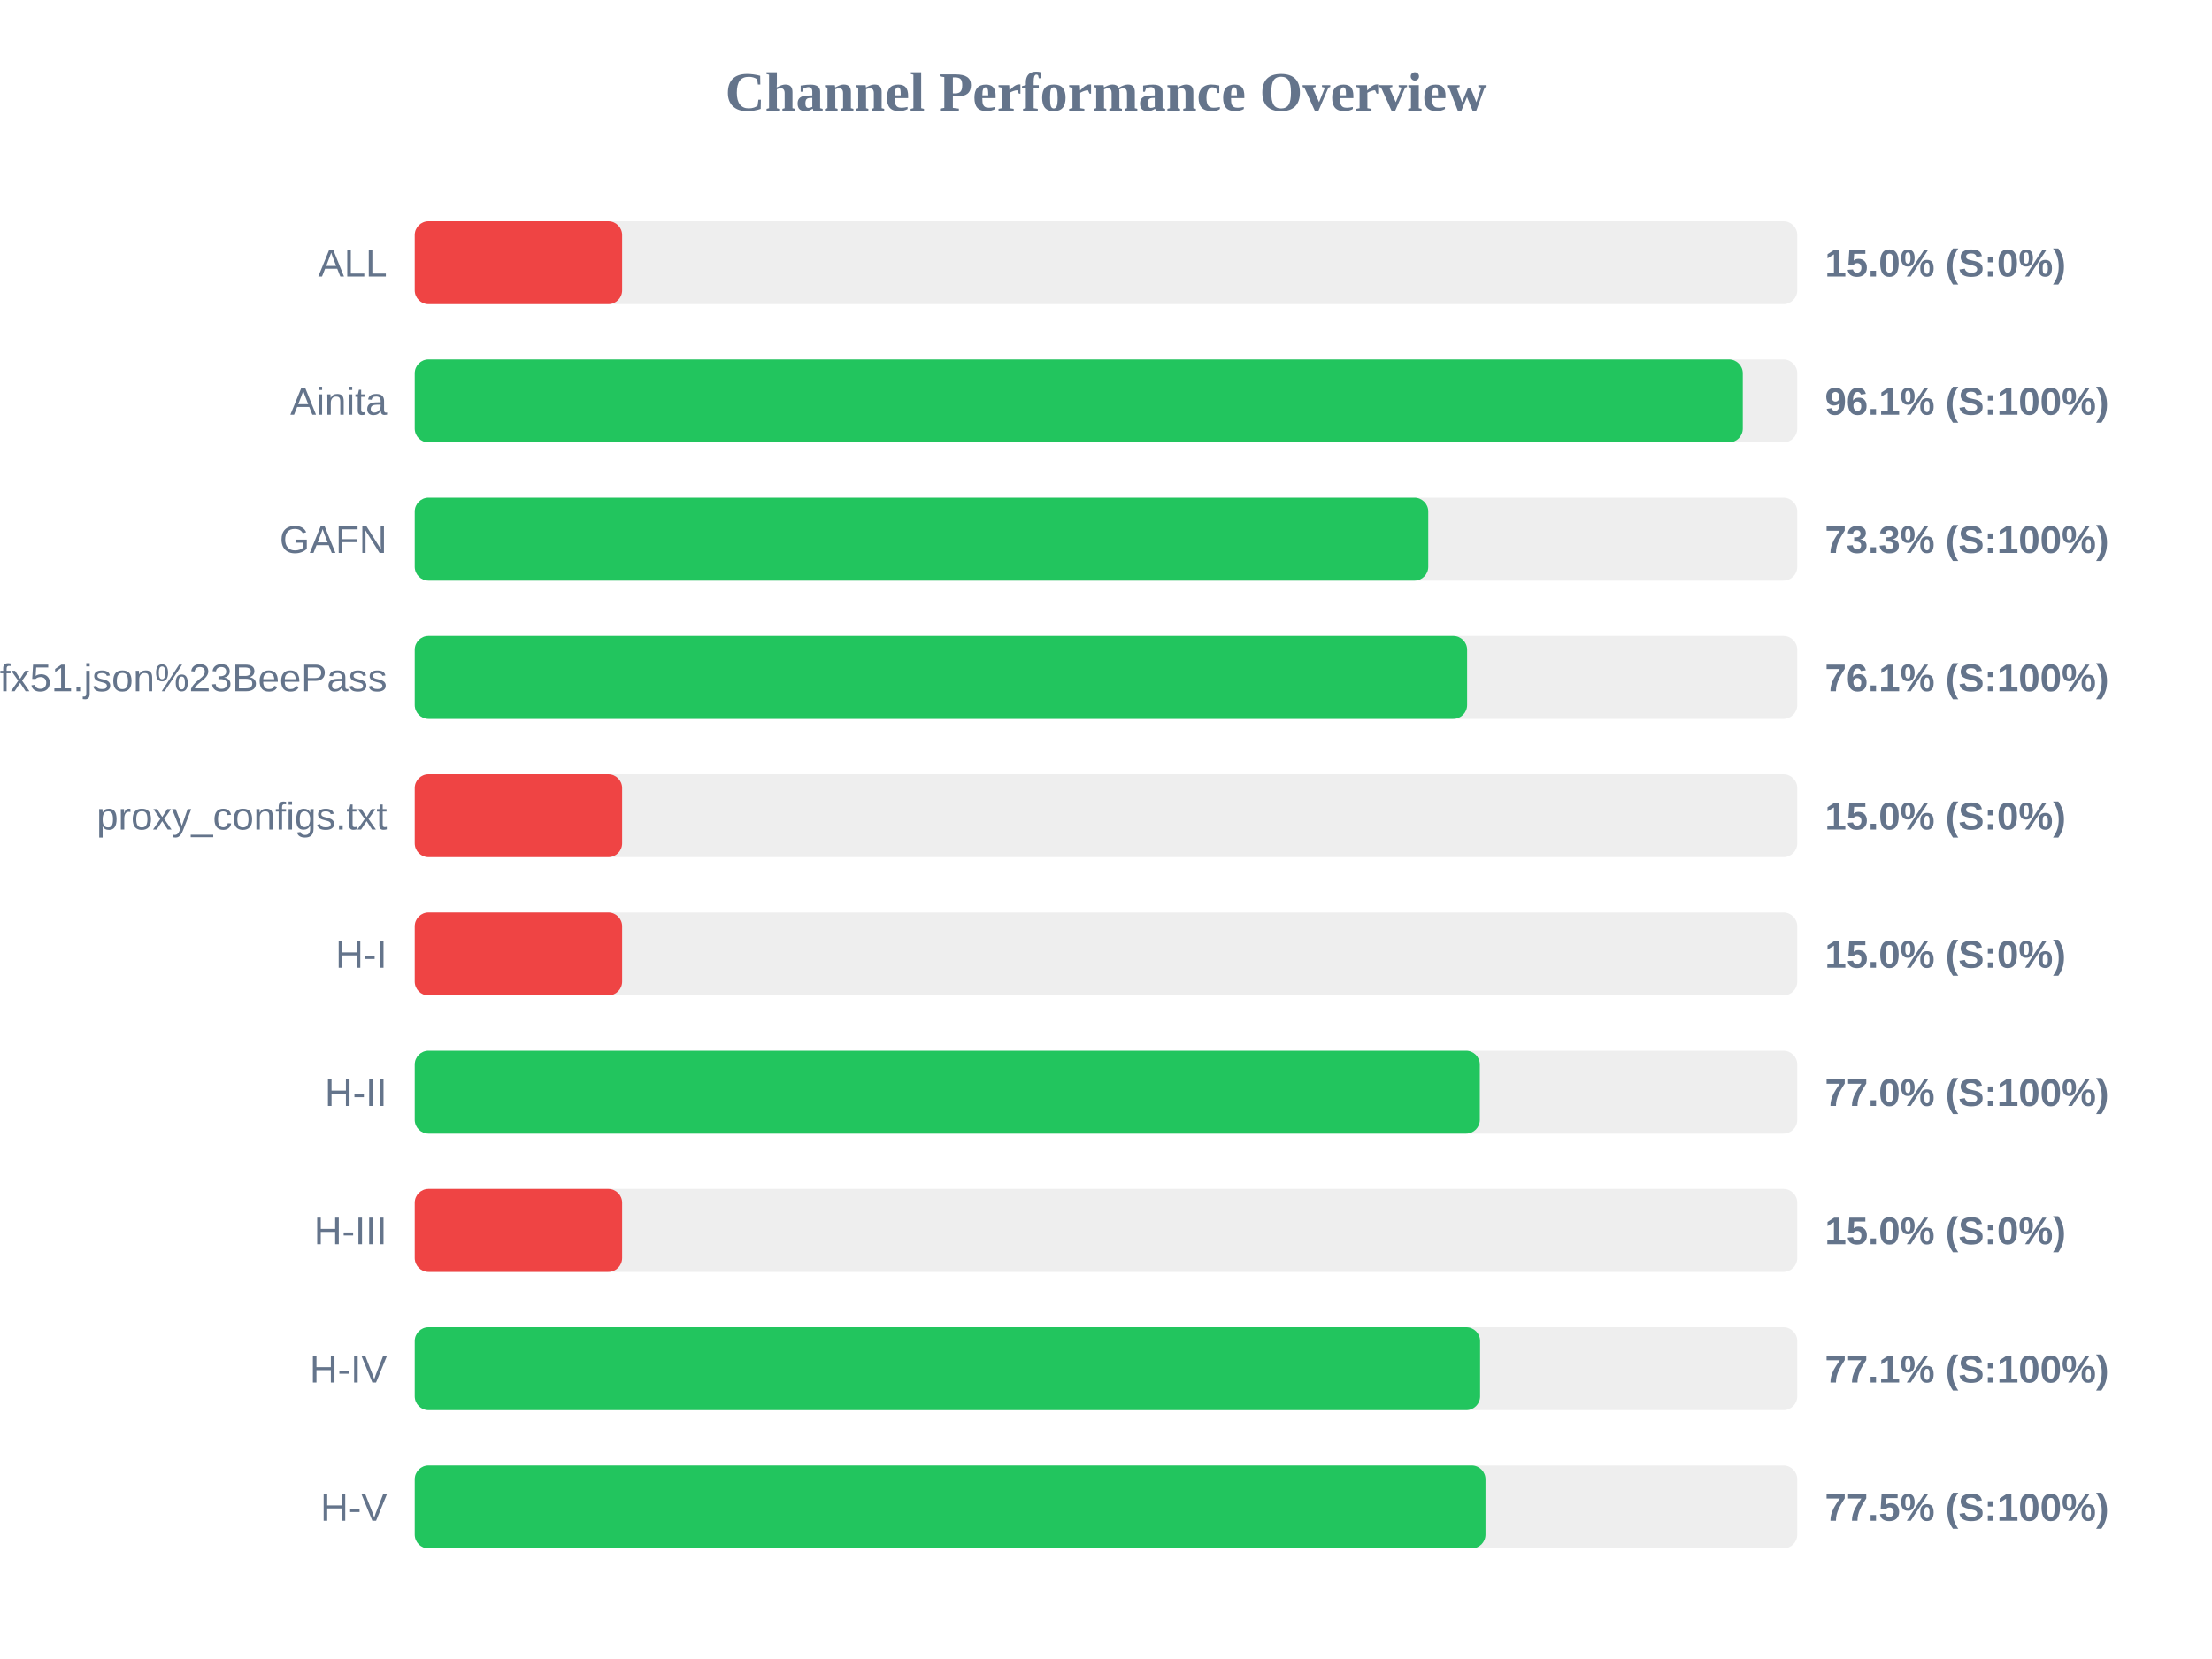
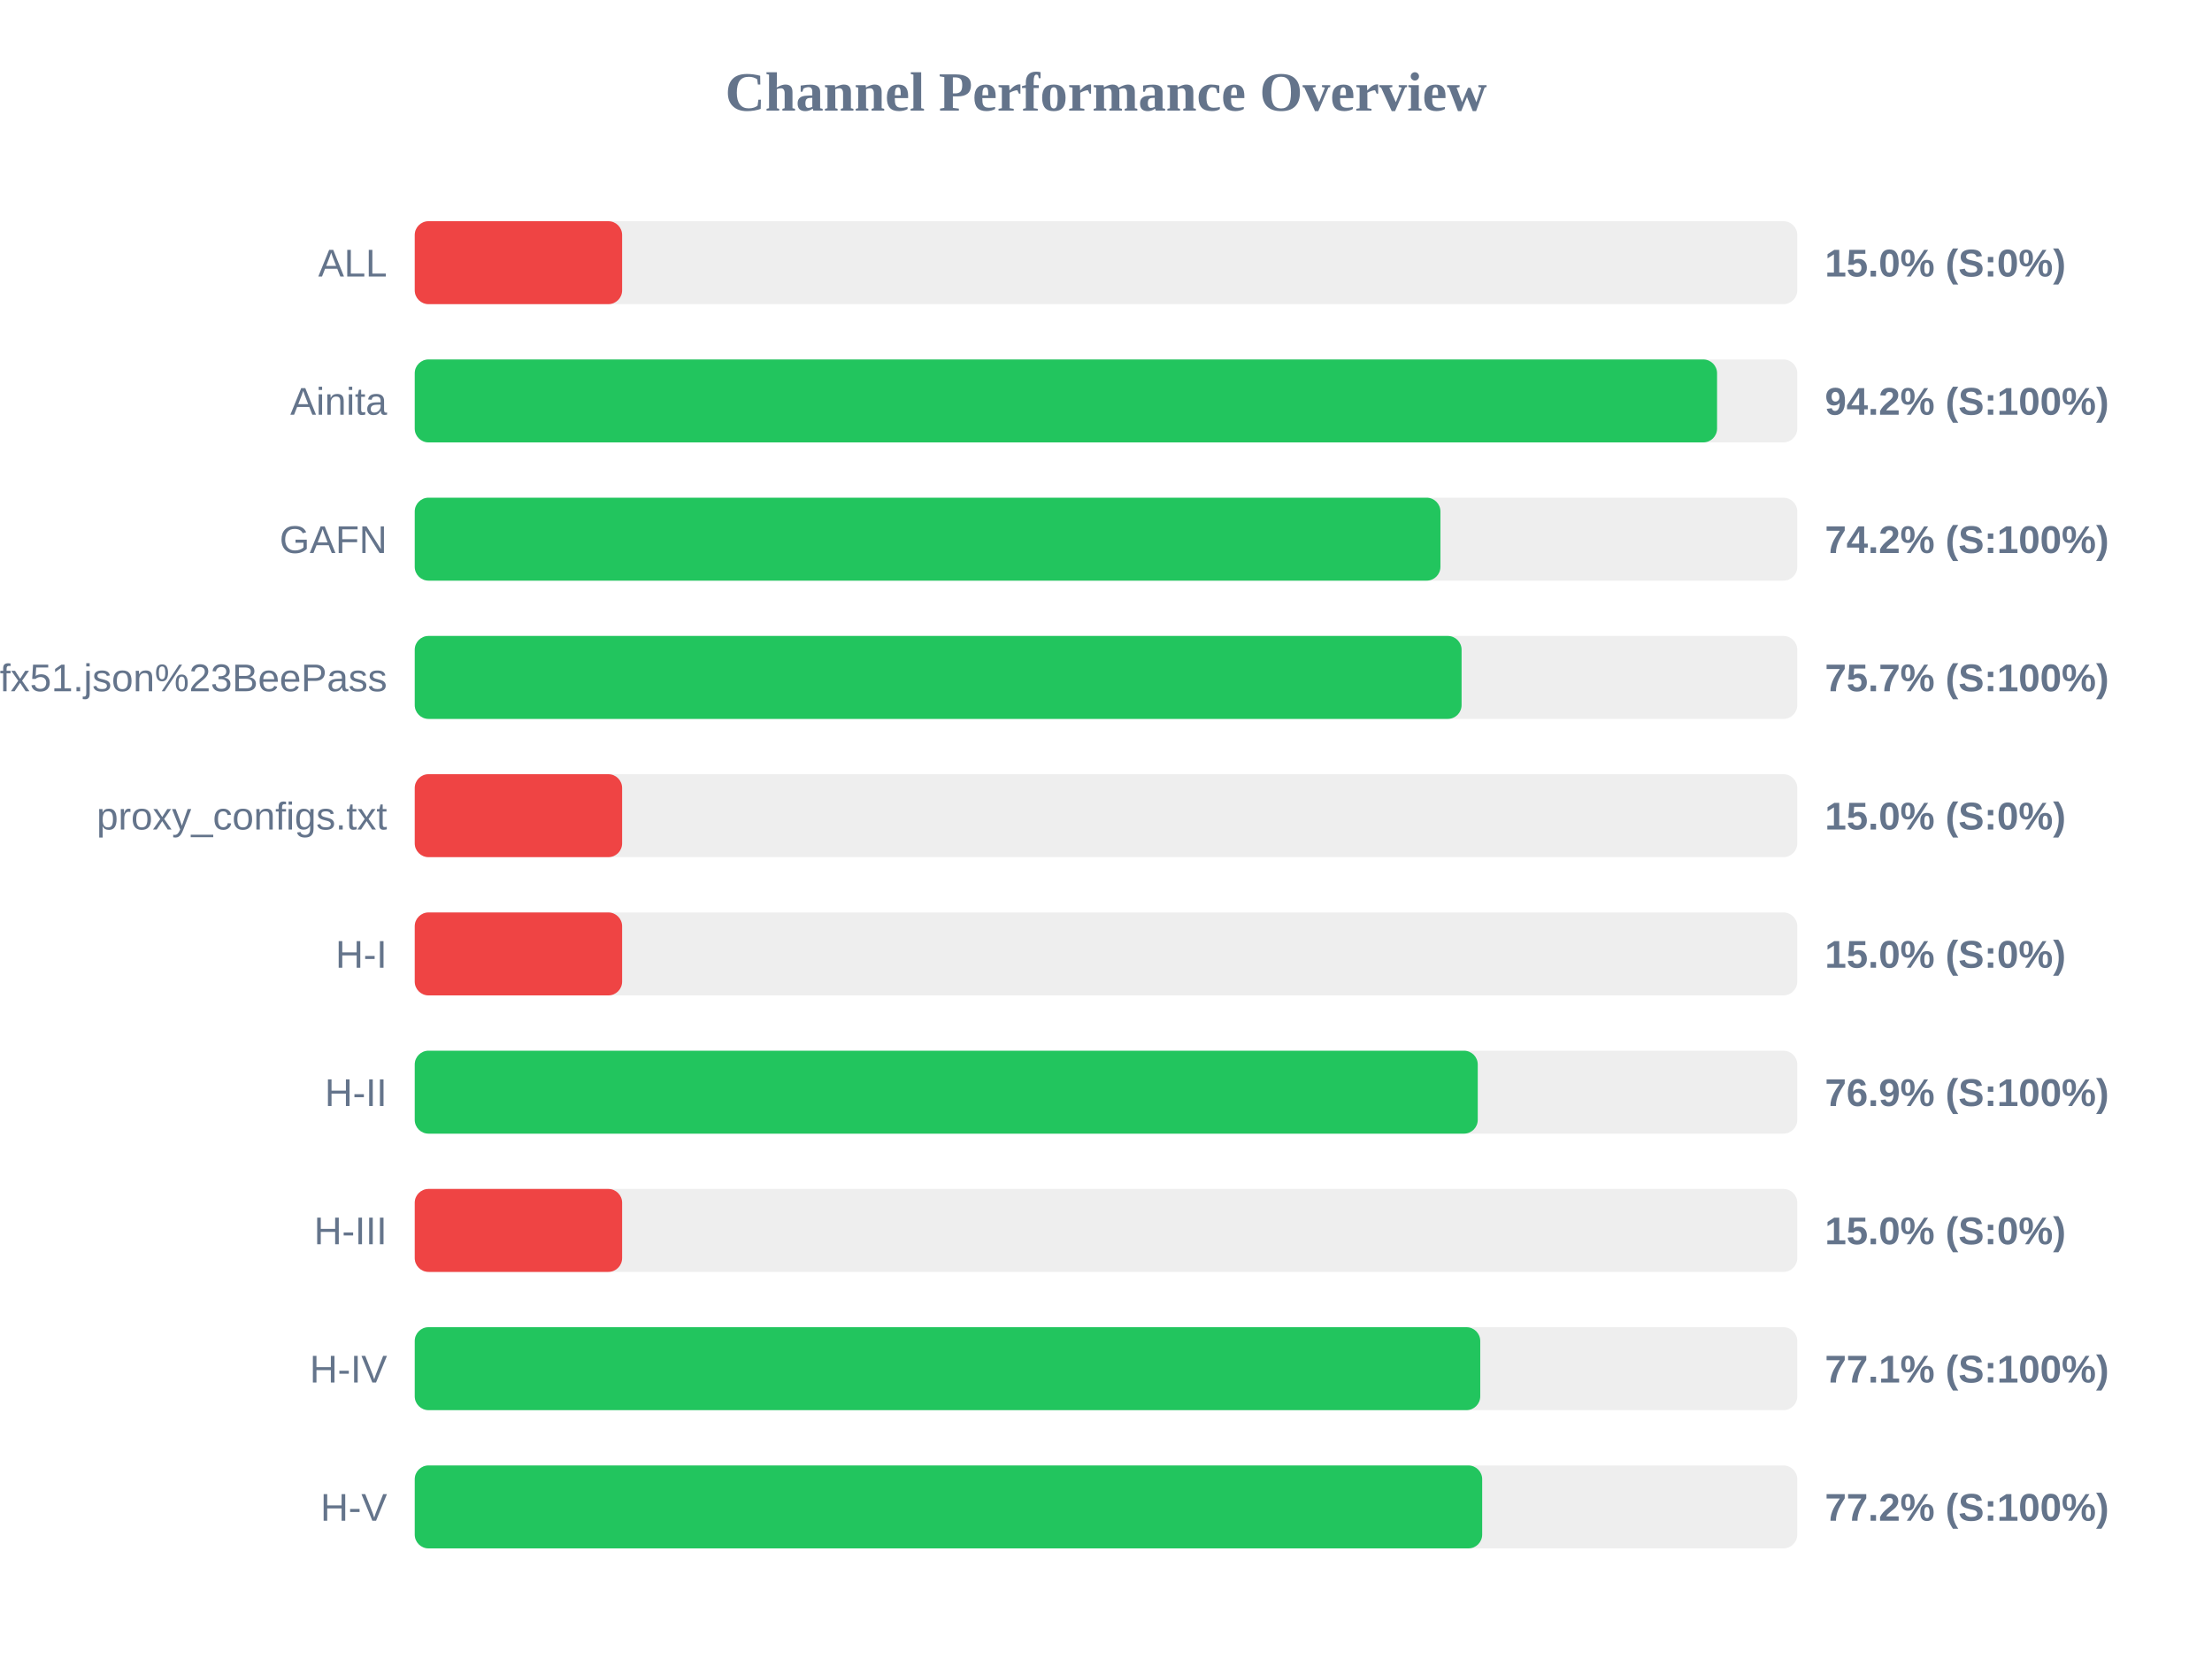
<svg xmlns="http://www.w3.org/2000/svg" width="800" height="600" version="1.1">
  <style>
        .row { font: 14px Arial; fill: #64748b; }
        .score { font: bold 14px Arial; fill: #64748b; }
    </style>
  <text x="400" y="40" text-anchor="middle" font-size="20px" font-weight="bold" fill="#64748b">Channel Performance Overview</text>
  <rect x="150" y="80" width="500" height="30" fill="#eee" rx="5" />
  <rect x="150" y="80" width="75.0" height="30" fill="#ef4444" rx="5" />
  <text x="140" y="100" text-anchor="end" class="row">ALL</text>
  <text x="660" y="100" text-anchor="start" class="score">15.0% (S:0%)</text>
  <rect x="150" y="130" width="500" height="30" fill="#eee" rx="5" />
-   <rect x="150" y="130" width="480.3" height="30" fill="#22c55e" rx="5" />
+   <rect x="150" y="130" width="471.0" height="30" fill="#22c55e" rx="5" />
  <text x="140" y="150" text-anchor="end" class="row">Ainita</text>
-   <text x="660" y="150" text-anchor="start" class="score">96.1% (S:100%)</text>
+   <text x="660" y="150" text-anchor="start" class="score">94.2% (S:100%)</text>
  <rect x="150" y="180" width="500" height="30" fill="#eee" rx="5" />
-   <rect x="150" y="180" width="366.55" height="30" fill="#22c55e" rx="5" />
+   <rect x="150" y="180" width="370.95" height="30" fill="#22c55e" rx="5" />
  <text x="140" y="200" text-anchor="end" class="row">GAFN</text>
-   <text x="660" y="200" text-anchor="start" class="score">73.3% (S:100%)</text>
+   <text x="660" y="200" text-anchor="start" class="score">74.2% (S:100%)</text>
  <rect x="150" y="230" width="500" height="30" fill="#eee" rx="5" />
-   <rect x="150" y="230" width="380.6" height="30" fill="#22c55e" rx="5" />
+   <rect x="150" y="230" width="378.6" height="30" fill="#22c55e" rx="5" />
  <text x="140" y="250" text-anchor="end" class="row">sub?s=ssconf%3A%2F%2Fs3.amazonaws.com%2Fbeedynconprd%2Fzf38bv6oxi1nv3wfkpmxyfl8yj5fargza3foantoalu16vznl0ckxx7bgf1ufx51.json%23BeePass</text>
-   <text x="660" y="250" text-anchor="start" class="score">76.1% (S:100%)</text>
+   <text x="660" y="250" text-anchor="start" class="score">75.7% (S:100%)</text>
  <rect x="150" y="280" width="500" height="30" fill="#eee" rx="5" />
  <rect x="150" y="280" width="75.0" height="30" fill="#ef4444" rx="5" />
  <text x="140" y="300" text-anchor="end" class="row">proxy_configs.txt</text>
  <text x="660" y="300" text-anchor="start" class="score">15.0% (S:0%)</text>
  <rect x="150" y="330" width="500" height="30" fill="#eee" rx="5" />
  <rect x="150" y="330" width="75.0" height="30" fill="#ef4444" rx="5" />
  <text x="140" y="350" text-anchor="end" class="row">H-I</text>
  <text x="660" y="350" text-anchor="start" class="score">15.0% (S:0%)</text>
  <rect x="150" y="380" width="500" height="30" fill="#eee" rx="5" />
-   <rect x="150" y="380" width="385.2" height="30" fill="#22c55e" rx="5" />
+   <rect x="150" y="380" width="384.45" height="30" fill="#22c55e" rx="5" />
  <text x="140" y="400" text-anchor="end" class="row">H-II</text>
-   <text x="660" y="400" text-anchor="start" class="score">77.0% (S:100%)</text>
+   <text x="660" y="400" text-anchor="start" class="score">76.9% (S:100%)</text>
  <rect x="150" y="430" width="500" height="30" fill="#eee" rx="5" />
  <rect x="150" y="430" width="75.0" height="30" fill="#ef4444" rx="5" />
  <text x="140" y="450" text-anchor="end" class="row">H-III</text>
  <text x="660" y="450" text-anchor="start" class="score">15.0% (S:0%)</text>
  <rect x="150" y="480" width="500" height="30" fill="#eee" rx="5" />
-   <rect x="150" y="480" width="385.3" height="30" fill="#22c55e" rx="5" />
+   <rect x="150" y="480" width="385.35" height="30" fill="#22c55e" rx="5" />
  <text x="140" y="500" text-anchor="end" class="row">H-IV</text>
  <text x="660" y="500" text-anchor="start" class="score">77.1% (S:100%)</text>
  <rect x="150" y="530" width="500" height="30" fill="#eee" rx="5" />
-   <rect x="150" y="530" width="387.25" height="30" fill="#22c55e" rx="5" />
+   <rect x="150" y="530" width="386.05" height="30" fill="#22c55e" rx="5" />
  <text x="140" y="550" text-anchor="end" class="row">H-V</text>
-   <text x="660" y="550" text-anchor="start" class="score">77.5% (S:100%)</text>
+   <text x="660" y="550" text-anchor="start" class="score">77.2% (S:100%)</text>
</svg>
